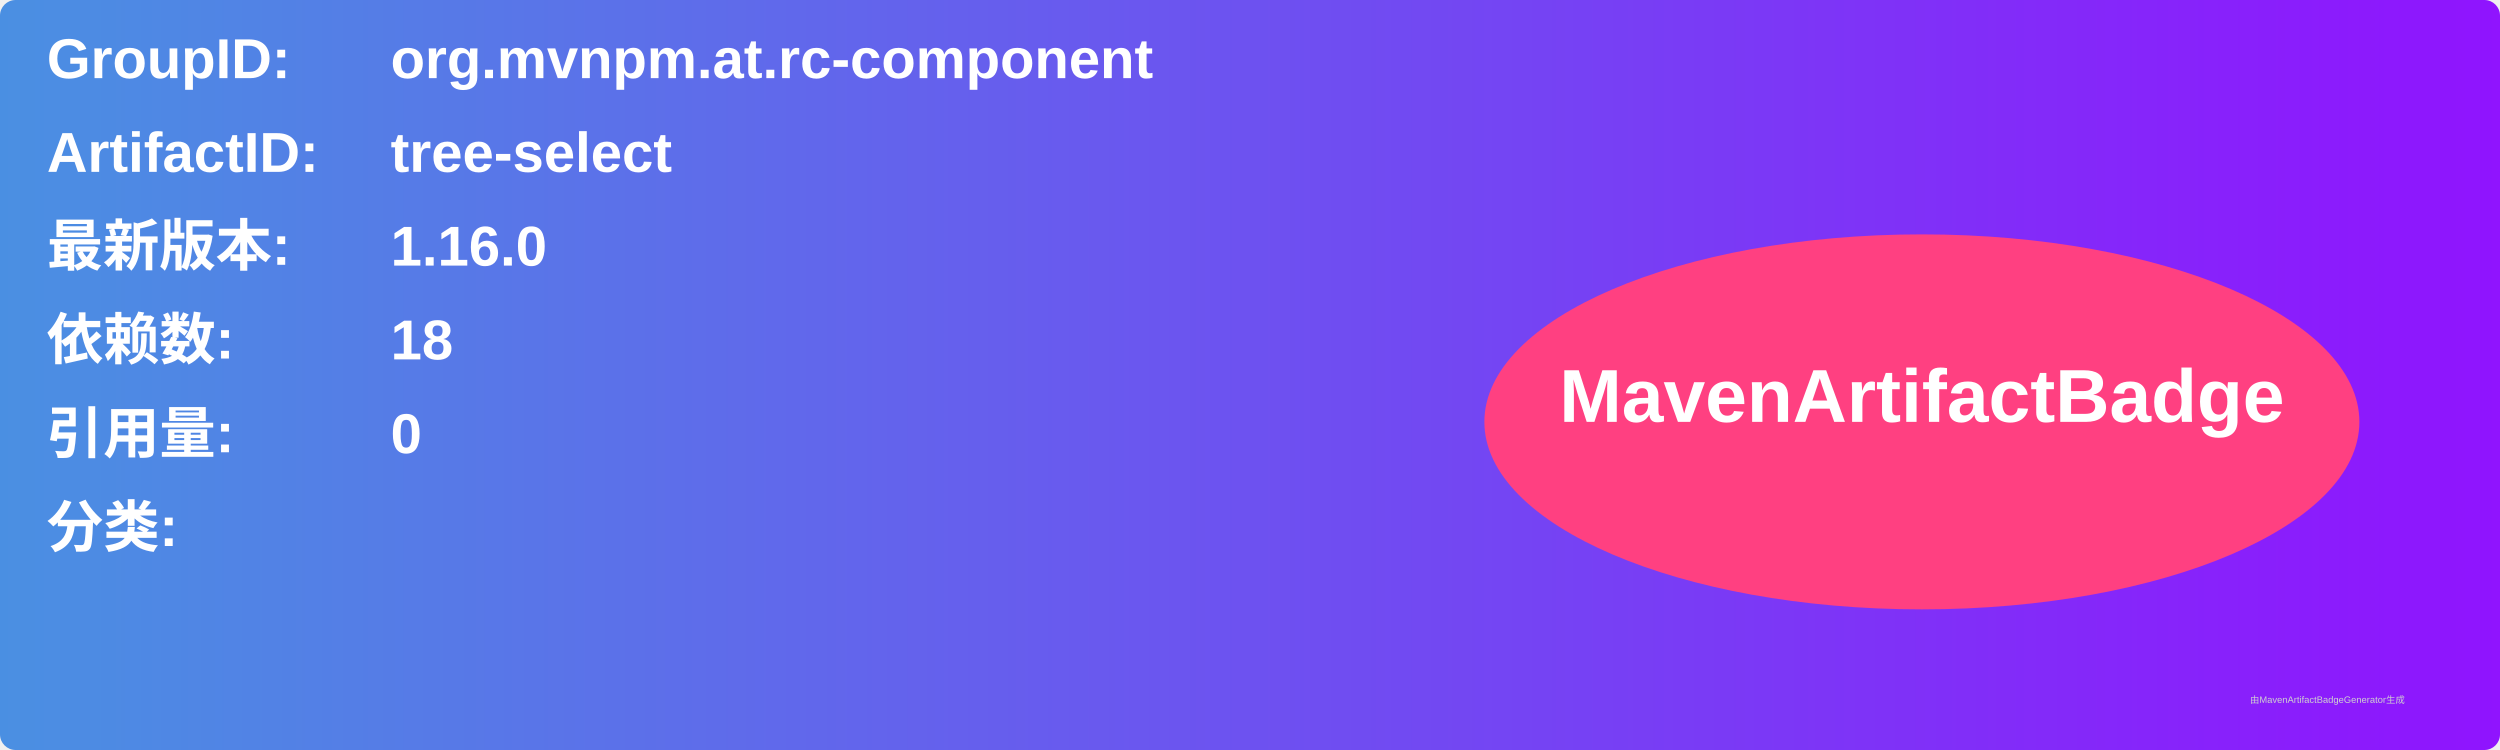
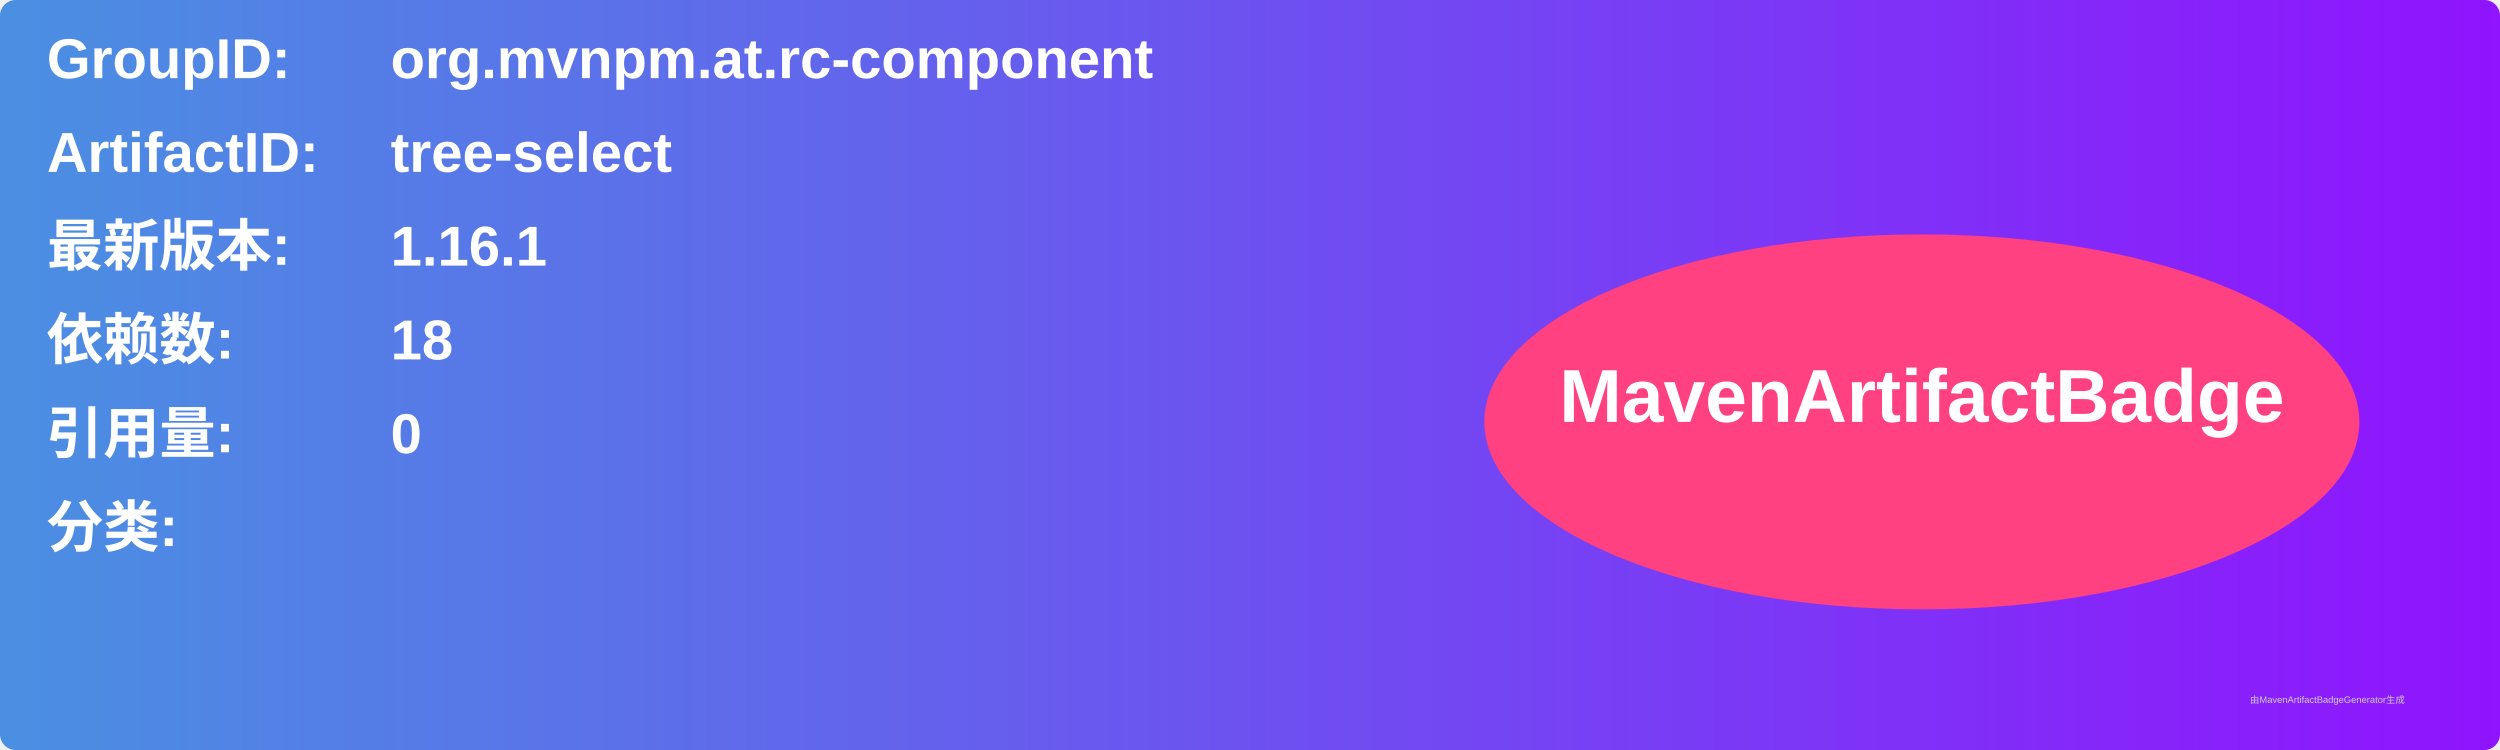
<svg xmlns="http://www.w3.org/2000/svg" width="800" height="240" viewBox="0 0 800 240">
  <linearGradient id="grad" x1="0%" y1="0%" x2="100%" y2="0%">
    <stop offset="0%" stop-color="#4a90e2" />
    <stop offset="100%" stop-color="#9013fe" />
  </linearGradient>
  <rect width="100%" height="100%" rx="5" ry="5" fill="url(#grad)" />
  <g transform="translate(15, 15)">
    <text x="0" y="10" font-family="Arial" font-size="18" fill="white" font-weight="bold" width="260">GroupID:</text>
    <text x="110" y="10" font-family="Arial" font-size="18" fill="white" font-weight="bold" width="460">org.mvnpm.at.rc-component</text>
    <text x="0" y="40" font-family="Arial" font-size="18" fill="white" font-weight="bold" width="260">ArtifactID:</text>
    <text x="110" y="40" font-family="Arial" font-size="18" fill="white" font-weight="bold" width="460">tree-select</text>
    <text x="0" y="70" font-family="Arial" font-size="18" fill="white" font-weight="bold">最新版本:</text>
    <text x="110" y="70" font-family="Arial" font-size="18" fill="white" font-weight="bold">
-       <tspan font-weight="bold">1.16.0</tspan>
+       <tspan font-weight="bold">1.16.1</tspan>
    </text>
    <text x="0" y="100" font-family="Arial" font-size="18" fill="white" font-weight="bold">依赖数: </text>
    <text x="110" y="100" font-family="Arial" font-size="18" fill="white">
      <tspan font-weight="bold">18</tspan>
    </text>
    <text x="0" y="130" font-family="Arial" font-size="18" fill="white" font-weight="bold">引用量: </text>
    <text x="110" y="130" font-family="Arial" font-size="18" fill="white">
      <tspan font-weight="bold">0</tspan>
    </text>
    <text x="0" y="160" font-family="Arial" font-size="18" fill="white" font-weight="bold">分类:</text>
    <text x="10" y="190" font-family="Arial" font-size="10" fill="white">
      <tspan font-weight="bold" />
    </text>
    <ellipse cx="600" cy="120" rx="140" ry="60" fill="#ff4081" />
    <text x="600" y="120" text-anchor="middle" font-family="Arial" font-size="24" fill="white" font-weight="bold">MavenArtifactBadge</text>
  </g>
  <text x="720" y="225" font-family="Arial" font-size="3" fill="#d0d0d0">由MavenArtifactBadgeGenerator生成</text>
</svg>
